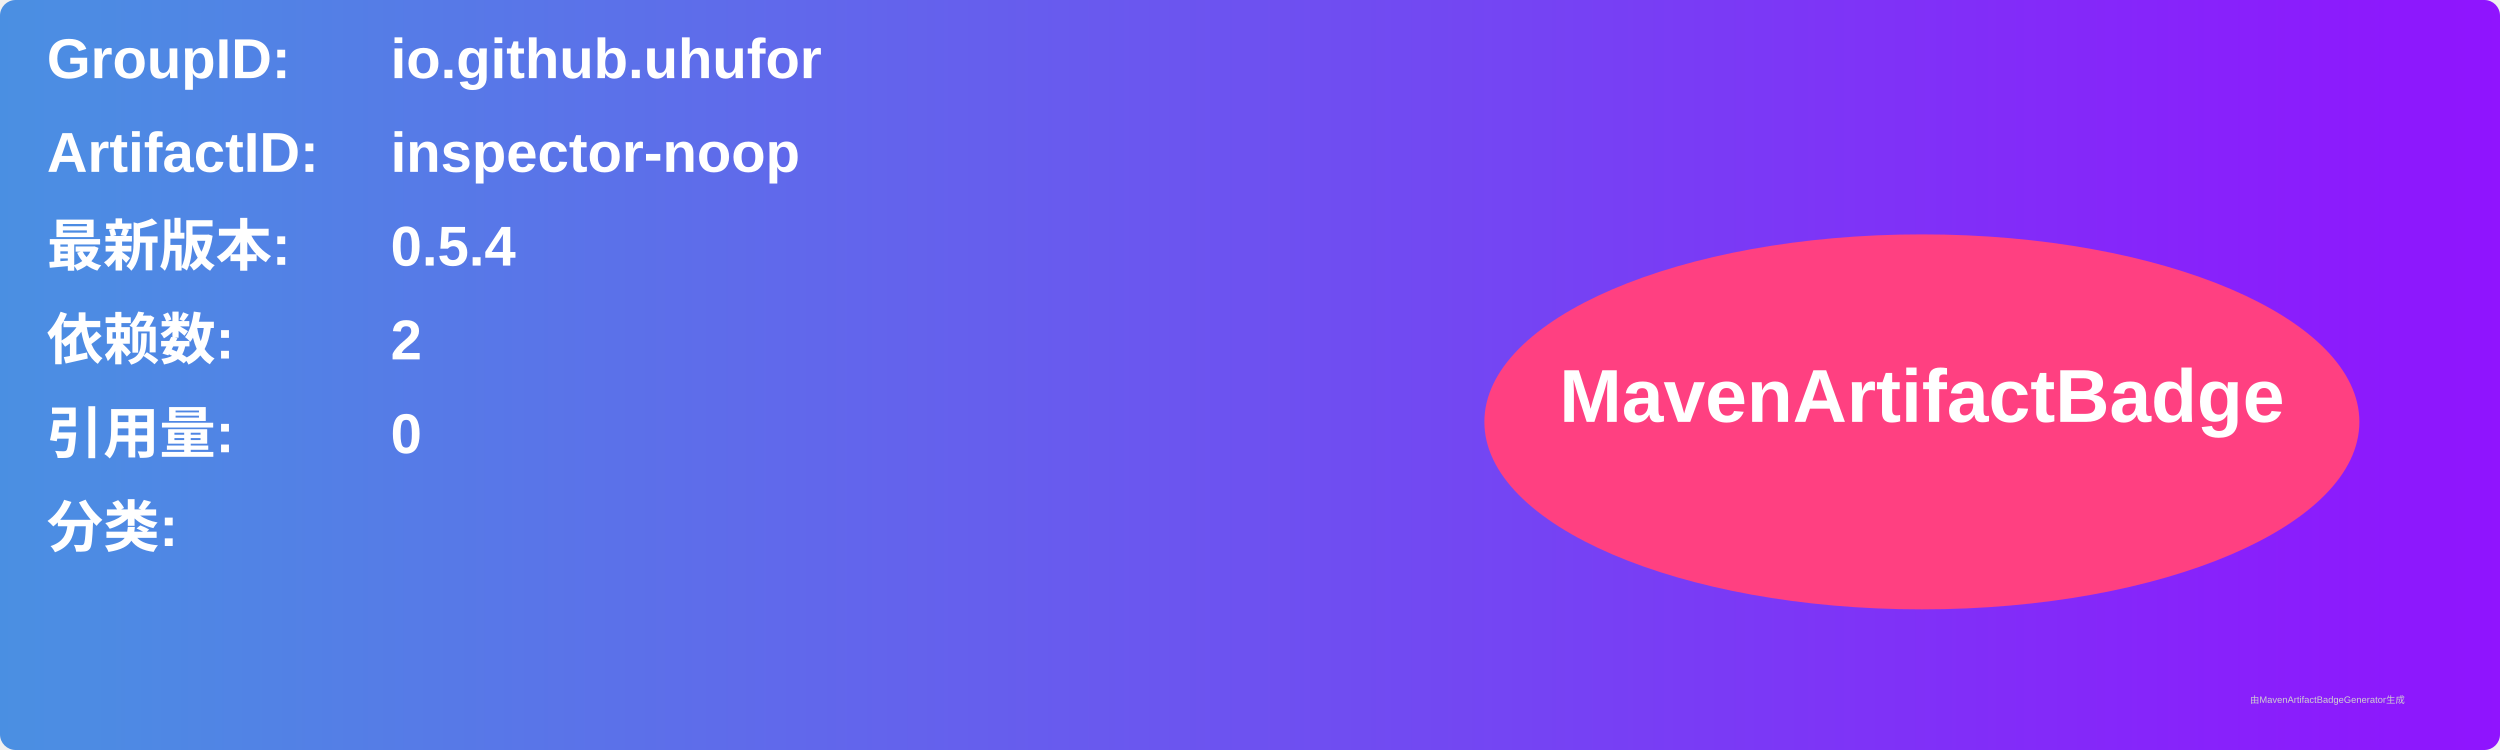
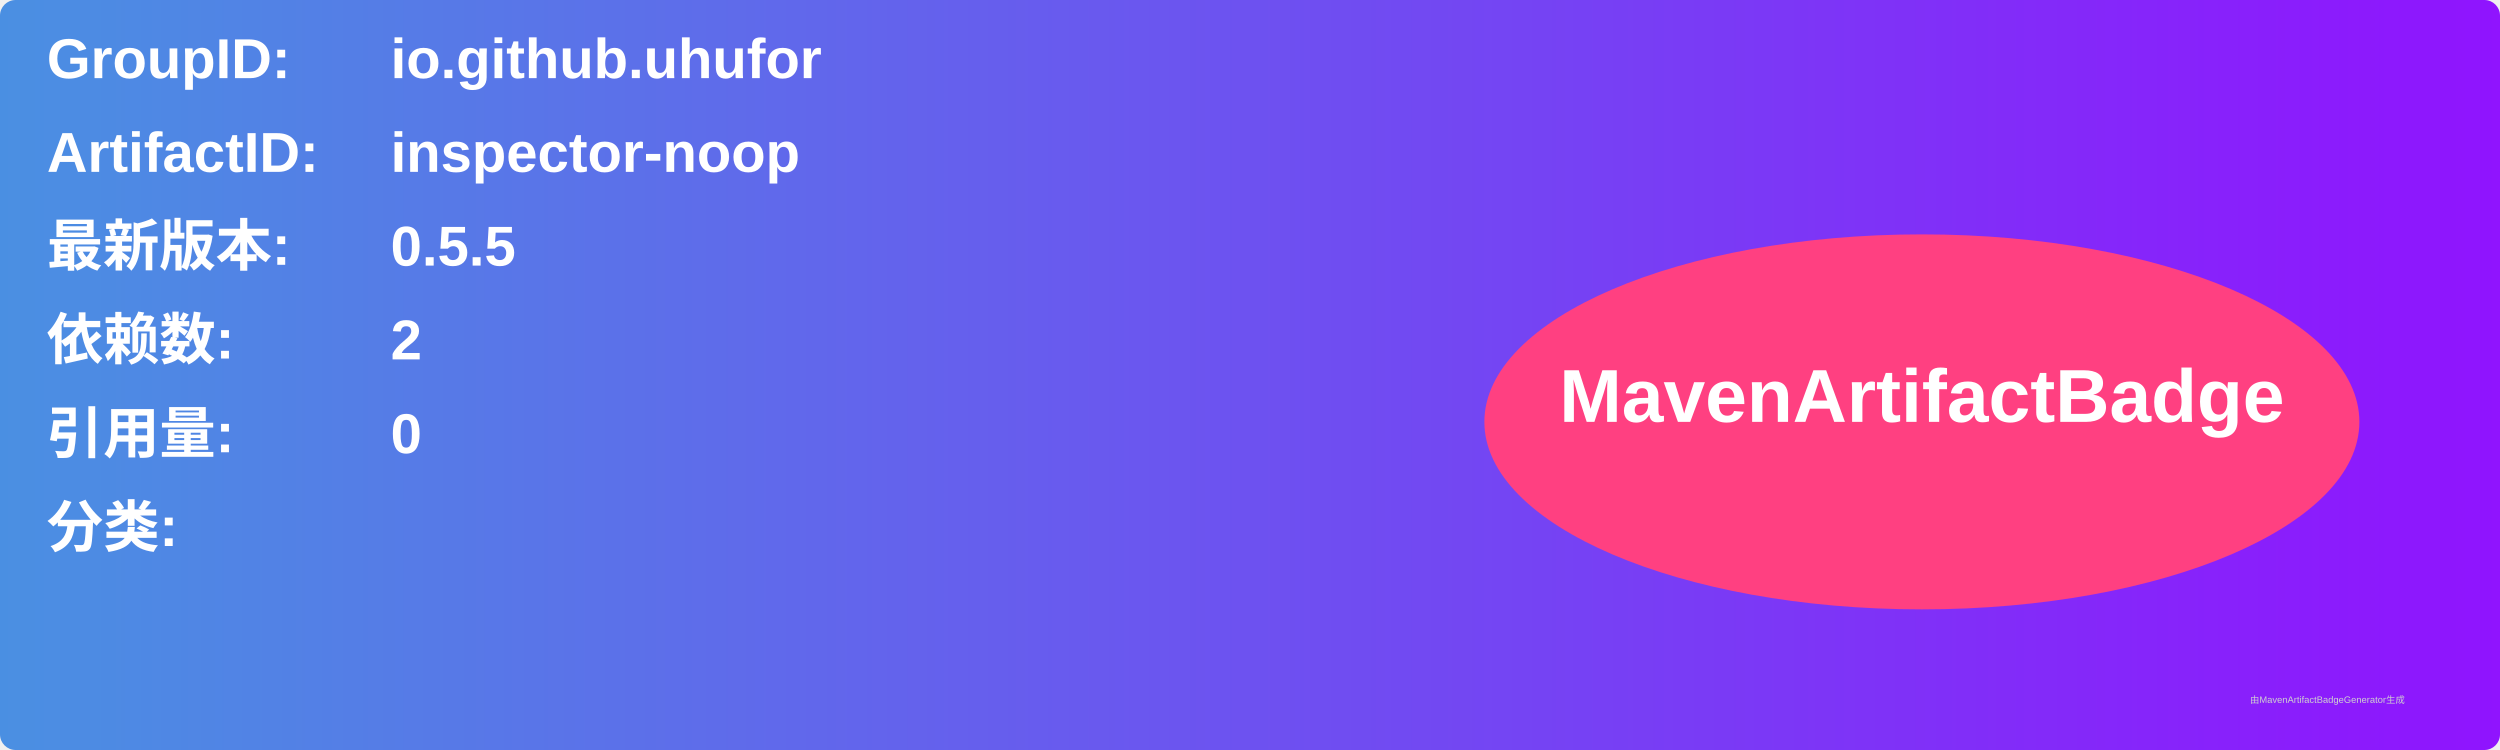
<svg xmlns="http://www.w3.org/2000/svg" width="800" height="240" viewBox="0 0 800 240">
  <linearGradient id="grad" x1="0%" y1="0%" x2="100%" y2="0%">
    <stop offset="0%" stop-color="#4a90e2" />
    <stop offset="100%" stop-color="#9013fe" />
  </linearGradient>
  <rect width="100%" height="100%" rx="5" ry="5" fill="url(#grad)" />
  <g transform="translate(15, 15)">
    <text x="0" y="10" font-family="Arial" font-size="18" fill="white" font-weight="bold" width="260">GroupID:</text>
    <text x="110" y="10" font-family="Arial" font-size="18" fill="white" font-weight="bold" width="460">io.github.uhufor</text>
    <text x="0" y="40" font-family="Arial" font-size="18" fill="white" font-weight="bold" width="260">ArtifactID:</text>
    <text x="110" y="40" font-family="Arial" font-size="18" fill="white" font-weight="bold" width="460">inspector-noop</text>
    <text x="0" y="70" font-family="Arial" font-size="18" fill="white" font-weight="bold">最新版本:</text>
    <text x="110" y="70" font-family="Arial" font-size="18" fill="white" font-weight="bold">
-       <tspan font-weight="bold">0.5.4</tspan>
+       <tspan font-weight="bold">0.5.5</tspan>
    </text>
    <text x="0" y="100" font-family="Arial" font-size="18" fill="white" font-weight="bold">依赖数: </text>
    <text x="110" y="100" font-family="Arial" font-size="18" fill="white">
      <tspan font-weight="bold">2</tspan>
    </text>
    <text x="0" y="130" font-family="Arial" font-size="18" fill="white" font-weight="bold">引用量: </text>
    <text x="110" y="130" font-family="Arial" font-size="18" fill="white">
      <tspan font-weight="bold">0</tspan>
    </text>
    <text x="0" y="160" font-family="Arial" font-size="18" fill="white" font-weight="bold">分类:</text>
    <text x="10" y="190" font-family="Arial" font-size="10" fill="white">
      <tspan font-weight="bold" />
    </text>
    <ellipse cx="600" cy="120" rx="140" ry="60" fill="#ff4081" />
    <text x="600" y="120" text-anchor="middle" font-family="Arial" font-size="24" fill="white" font-weight="bold">MavenArtifactBadge</text>
  </g>
  <text x="720" y="225" font-family="Arial" font-size="3" fill="#d0d0d0">由MavenArtifactBadgeGenerator生成</text>
</svg>
